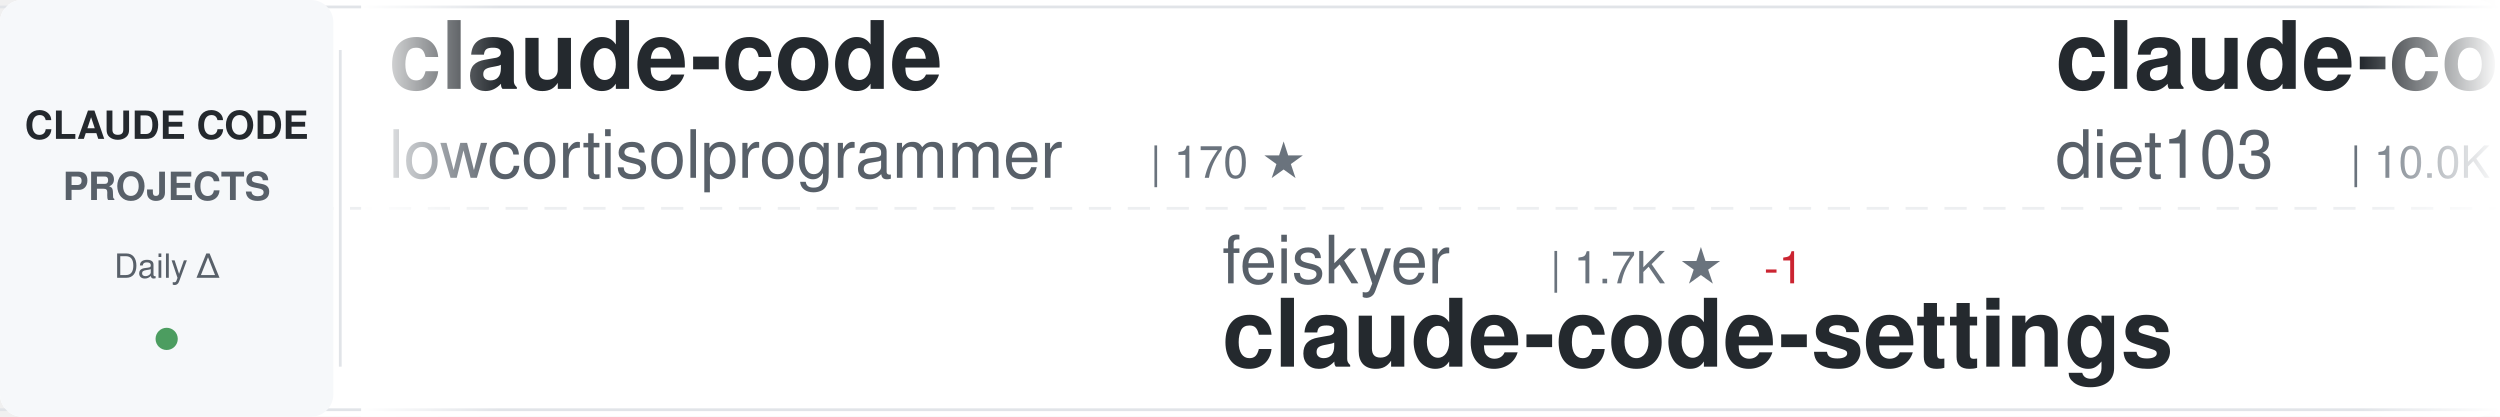
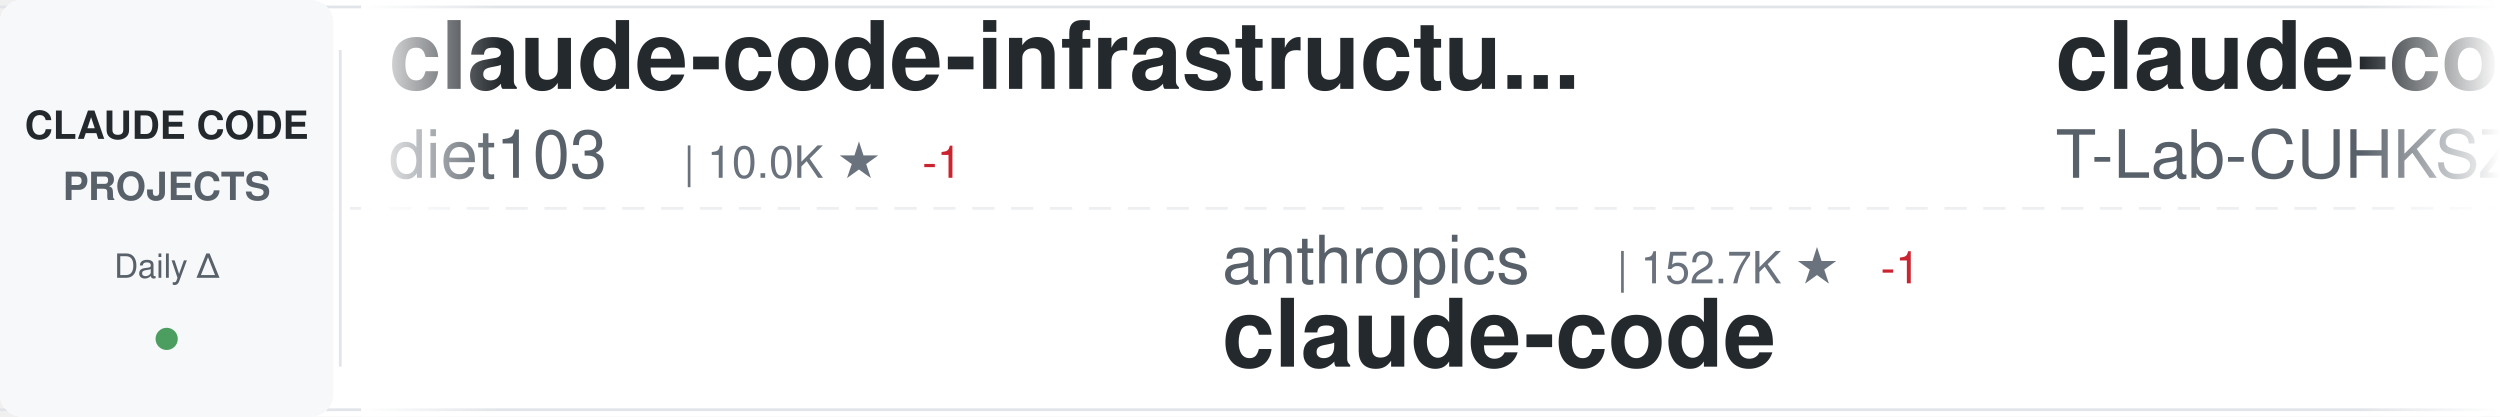
<svg xmlns="http://www.w3.org/2000/svg" width="900" height="150">
  <defs>
    <linearGradient id="awesomeLeftFade" x1="0%" y1="0%" x2="100%" y2="0%">
      <stop offset="0%" style="stop-color:#ffffff;stop-opacity:1" />
      <stop offset="100%" style="stop-color:#ffffff;stop-opacity:0" />
    </linearGradient>
    <linearGradient id="awesomeRightFade" x1="0%" y1="0%" x2="100%" y2="0%">
      <stop offset="0%" style="stop-color:#ffffff;stop-opacity:0" />
      <stop offset="100%" style="stop-color:#ffffff;stop-opacity:1" />
    </linearGradient>
  </defs>
  <rect width="900" height="150" fill="#ffffff" rx="8" />
  <rect x="0" y="2" width="900" height="1" fill="#e1e4e8" />
  <rect x="0" y="147" width="900" height="1" fill="#e1e4e8" />
  <line x1="0" y1="75" x2="900" y2="75" stroke="#e1e4e8" stroke-width="1" stroke-dasharray="8 6" opacity="0.6" />
  <rect x="0" y="0" width="120" height="150" fill="#f6f8fa" rx="8" />
  <text x="60" y="50" font-family="-apple-system, BlinkMacSystemFont, 'Segoe UI', Helvetica, Arial, sans-serif" font-size="14" font-weight="600" fill="#24292e" text-anchor="middle">CLAUDE CODE</text>
  <text x="60" y="72" font-family="-apple-system, BlinkMacSystemFont, 'Segoe UI', Helvetica, Arial, sans-serif" font-size="14" font-weight="600" fill="#586069" text-anchor="middle">PROJECTS</text>
  <text x="60" y="100" font-family="-apple-system, BlinkMacSystemFont, 'Segoe UI', Helvetica, Arial, sans-serif" font-size="12" font-weight="500" fill="#586069" text-anchor="middle">Daily Δ</text>
  <circle cx="60" cy="122" r="4" fill="#22863a" opacity="0.8" />
  <rect x="122" y="18" width="1" height="114" fill="#e1e4e8" />
  <clipPath id="awesomeTickerClip">
    <rect x="130" y="0" width="770" height="150" />
  </clipPath>
  <g clip-path="url(#awesomeTickerClip)">
    <g id="awesomeTickerItems">
      <animateTransform attributeName="transform" attributeType="XML" type="translate" from="0 0" to="-3000 0" dur="54s" repeatCount="indefinite" />
      <g transform="translate(0, 0)">
-         <text x="140" y="32" font-family="-apple-system, BlinkMacSystemFont, 'Segoe UI', Helvetica, Arial, sans-serif" font-size="34" font-weight="600" fill="#24292e">claude-code</text>
-         <text x="140" y="64" font-family="-apple-system, BlinkMacSystemFont, 'Segoe UI', Helvetica, Arial, sans-serif" font-size="24" font-weight="400" fill="#586069">lowcortisolprogrammer</text>
-         <text x="414" y="64" font-family="-apple-system, BlinkMacSystemFont, 'Segoe UI', Helvetica, Arial, sans-serif" font-size="16" font-weight="500" fill="#6a737d">| 170 ★</text>
-       </g>
-       <g transform="translate(300, 0)">
-         <text x="140" y="102" font-family="-apple-system, BlinkMacSystemFont, 'Segoe UI', Helvetica, Arial, sans-serif" font-size="24" font-weight="400" fill="#586069">feiskyer</text>
-         <text x="258" y="102" font-family="-apple-system, BlinkMacSystemFont, 'Segoe UI', Helvetica, Arial, sans-serif" font-size="16" font-weight="500" fill="#6a737d">| 1.7K ★</text>
-         <text x="335" y="102" font-family="-apple-system, BlinkMacSystemFont, 'Segoe UI', Helvetica, Arial, sans-serif" font-size="16" font-weight="500" fill="#cb2431"> -1</text>
-         <text x="140" y="132" font-family="-apple-system, BlinkMacSystemFont, 'Segoe UI', Helvetica, Arial, sans-serif" font-size="34" font-weight="600" fill="#24292e">claude-code-settings</text>
-       </g>
-       <g transform="translate(600, 0)">
        <text x="140" y="32" font-family="-apple-system, BlinkMacSystemFont, 'Segoe UI', Helvetica, Arial, sans-serif" font-size="34" font-weight="600" fill="#24292e">claude-code-infrastructu...</text>
        <text x="140" y="64" font-family="-apple-system, BlinkMacSystemFont, 'Segoe UI', Helvetica, Arial, sans-serif" font-size="24" font-weight="400" fill="#586069">diet103</text>
        <text x="246" y="64" font-family="-apple-system, BlinkMacSystemFont, 'Segoe UI', Helvetica, Arial, sans-serif" font-size="16" font-weight="500" fill="#6a737d">| 10.0K ★</text>
        <text x="332" y="64" font-family="-apple-system, BlinkMacSystemFont, 'Segoe UI', Helvetica, Arial, sans-serif" font-size="16" font-weight="500" fill="#cb2431"> -1</text>
      </g>
+       <g transform="translate(300, 0)">
+         <text x="140" y="102" font-family="-apple-system, BlinkMacSystemFont, 'Segoe UI', Helvetica, Arial, sans-serif" font-size="24" font-weight="400" fill="#586069">anthropics</text>
+         <text x="282" y="102" font-family="-apple-system, BlinkMacSystemFont, 'Segoe UI', Helvetica, Arial, sans-serif" font-size="16" font-weight="500" fill="#6a737d">| 152.7K ★</text>
+         <text x="377" y="102" font-family="-apple-system, BlinkMacSystemFont, 'Segoe UI', Helvetica, Arial, sans-serif" font-size="16" font-weight="500" fill="#cb2431"> -1</text>
+         <text x="140" y="132" font-family="-apple-system, BlinkMacSystemFont, 'Segoe UI', Helvetica, Arial, sans-serif" font-size="34" font-weight="600" fill="#24292e">claude-code</text>
+       </g>
+       <g transform="translate(600, 0)">
+         <text x="140" y="32" font-family="-apple-system, BlinkMacSystemFont, 'Segoe UI', Helvetica, Arial, sans-serif" font-size="34" font-weight="600" fill="#24292e">claude-code</text>
+         <text x="140" y="64" font-family="-apple-system, BlinkMacSystemFont, 'Segoe UI', Helvetica, Arial, sans-serif" font-size="24" font-weight="400" fill="#586069">T-Lab-CUHKSZ</text>
+         <text x="306" y="64" font-family="-apple-system, BlinkMacSystemFont, 'Segoe UI', Helvetica, Arial, sans-serif" font-size="16" font-weight="500" fill="#6a737d">| 328 ★</text>
+       </g>
      <g transform="translate(900, 0)">
-         <text x="140" y="102" font-family="-apple-system, BlinkMacSystemFont, 'Segoe UI', Helvetica, Arial, sans-serif" font-size="24" font-weight="400" fill="#586069">ponponon</text>
-         <text x="258" y="102" font-family="-apple-system, BlinkMacSystemFont, 'Segoe UI', Helvetica, Arial, sans-serif" font-size="16" font-weight="500" fill="#6a737d">| 2.3K ★</text>
-         <text x="140" y="132" font-family="-apple-system, BlinkMacSystemFont, 'Segoe UI', Helvetica, Arial, sans-serif" font-size="34" font-weight="600" fill="#24292e">claude_code_src</text>
+         <text x="140" y="102" font-family="-apple-system, BlinkMacSystemFont, 'Segoe UI', Helvetica, Arial, sans-serif" font-size="24" font-weight="400" fill="#586069">shareAI-lab</text>
+         <text x="294" y="102" font-family="-apple-system, BlinkMacSystemFont, 'Segoe UI', Helvetica, Arial, sans-serif" font-size="16" font-weight="500" fill="#6a737d">| 78.9K ★</text>
+         <text x="380" y="102" font-family="-apple-system, BlinkMacSystemFont, 'Segoe UI', Helvetica, Arial, sans-serif" font-size="16" font-weight="500" fill="#22863a"> +23</text>
+         <text x="140" y="132" font-family="-apple-system, BlinkMacSystemFont, 'Segoe UI', Helvetica, Arial, sans-serif" font-size="34" font-weight="600" fill="#24292e">learn-claude-code</text>
      </g>
      <g transform="translate(1200, 0)">
-         <text x="140" y="32" font-family="-apple-system, BlinkMacSystemFont, 'Segoe UI', Helvetica, Arial, sans-serif" font-size="34" font-weight="600" fill="#24292e">claude-code-source-code</text>
-         <text x="140" y="64" font-family="-apple-system, BlinkMacSystemFont, 'Segoe UI', Helvetica, Arial, sans-serif" font-size="24" font-weight="400" fill="#586069">777genius</text>
-         <text x="270" y="64" font-family="-apple-system, BlinkMacSystemFont, 'Segoe UI', Helvetica, Arial, sans-serif" font-size="16" font-weight="500" fill="#6a737d">| 936 ★</text>
+         <text x="140" y="32" font-family="-apple-system, BlinkMacSystemFont, 'Segoe UI', Helvetica, Arial, sans-serif" font-size="34" font-weight="600" fill="#24292e">claude-code-spec-workflo...</text>
+         <text x="140" y="64" font-family="-apple-system, BlinkMacSystemFont, 'Segoe UI', Helvetica, Arial, sans-serif" font-size="24" font-weight="400" fill="#586069">Pimzino</text>
+         <text x="246" y="64" font-family="-apple-system, BlinkMacSystemFont, 'Segoe UI', Helvetica, Arial, sans-serif" font-size="16" font-weight="500" fill="#6a737d">| 3.9K ★</text>
      </g>
      <g transform="translate(1500, 0)">
-         <text x="140" y="102" font-family="-apple-system, BlinkMacSystemFont, 'Segoe UI', Helvetica, Arial, sans-serif" font-size="24" font-weight="400" fill="#586069">repowise-dev</text>
-         <text x="306" y="102" font-family="-apple-system, BlinkMacSystemFont, 'Segoe UI', Helvetica, Arial, sans-serif" font-size="16" font-weight="500" fill="#6a737d">| 1.2K ★</text>
-         <text x="140" y="132" font-family="-apple-system, BlinkMacSystemFont, 'Segoe UI', Helvetica, Arial, sans-serif" font-size="34" font-weight="600" fill="#24292e">claude-code-prompts</text>
+         <text x="140" y="102" font-family="-apple-system, BlinkMacSystemFont, 'Segoe UI', Helvetica, Arial, sans-serif" font-size="24" font-weight="400" fill="#586069">lowcortisolprogrammer</text>
+         <text x="414" y="102" font-family="-apple-system, BlinkMacSystemFont, 'Segoe UI', Helvetica, Arial, sans-serif" font-size="16" font-weight="500" fill="#6a737d">| 170 ★</text>
+         <text x="140" y="132" font-family="-apple-system, BlinkMacSystemFont, 'Segoe UI', Helvetica, Arial, sans-serif" font-size="34" font-weight="600" fill="#24292e">claude-code</text>
      </g>
      <g transform="translate(1800, 0)">
-         <text x="140" y="32" font-family="-apple-system, BlinkMacSystemFont, 'Segoe UI', Helvetica, Arial, sans-serif" font-size="34" font-weight="600" fill="#24292e">claude-code-proxy</text>
-         <text x="140" y="64" font-family="-apple-system, BlinkMacSystemFont, 'Segoe UI', Helvetica, Arial, sans-serif" font-size="24" font-weight="400" fill="#586069">fuergaosi233</text>
-         <text x="306" y="64" font-family="-apple-system, BlinkMacSystemFont, 'Segoe UI', Helvetica, Arial, sans-serif" font-size="16" font-weight="500" fill="#6a737d">| 2.8K ★</text>
+         <text x="140" y="32" font-family="-apple-system, BlinkMacSystemFont, 'Segoe UI', Helvetica, Arial, sans-serif" font-size="34" font-weight="600" fill="#24292e">claude-code</text>
+         <text x="140" y="64" font-family="-apple-system, BlinkMacSystemFont, 'Segoe UI', Helvetica, Arial, sans-serif" font-size="24" font-weight="400" fill="#586069">tanbiralam</text>
+         <text x="282" y="64" font-family="-apple-system, BlinkMacSystemFont, 'Segoe UI', Helvetica, Arial, sans-serif" font-size="16" font-weight="500" fill="#6a737d">| 2.3K ★</text>
      </g>
      <g transform="translate(2100, 0)">
-         <text x="140" y="102" font-family="-apple-system, BlinkMacSystemFont, 'Segoe UI', Helvetica, Arial, sans-serif" font-size="24" font-weight="400" fill="#586069">kodu-ai</text>
-         <text x="246" y="102" font-family="-apple-system, BlinkMacSystemFont, 'Segoe UI', Helvetica, Arial, sans-serif" font-size="16" font-weight="500" fill="#6a737d">| 5.2K ★</text>
-         <text x="140" y="132" font-family="-apple-system, BlinkMacSystemFont, 'Segoe UI', Helvetica, Arial, sans-serif" font-size="34" font-weight="600" fill="#24292e">claude-coder</text>
+         <text x="140" y="102" font-family="-apple-system, BlinkMacSystemFont, 'Segoe UI', Helvetica, Arial, sans-serif" font-size="24" font-weight="400" fill="#586069">musistudio</text>
+         <text x="282" y="102" font-family="-apple-system, BlinkMacSystemFont, 'Segoe UI', Helvetica, Arial, sans-serif" font-size="16" font-weight="500" fill="#6a737d">| 37.8K ★</text>
+         <text x="368" y="102" font-family="-apple-system, BlinkMacSystemFont, 'Segoe UI', Helvetica, Arial, sans-serif" font-size="16" font-weight="500" fill="#22863a"> +8</text>
+         <text x="140" y="132" font-family="-apple-system, BlinkMacSystemFont, 'Segoe UI', Helvetica, Arial, sans-serif" font-size="34" font-weight="600" fill="#24292e">claude-code-router</text>
      </g>
      <g transform="translate(2400, 0)">
-         <text x="140" y="32" font-family="-apple-system, BlinkMacSystemFont, 'Segoe UI', Helvetica, Arial, sans-serif" font-size="34" font-weight="600" fill="#24292e">Auto-claude-code-researc...</text>
-         <text x="140" y="64" font-family="-apple-system, BlinkMacSystemFont, 'Segoe UI', Helvetica, Arial, sans-serif" font-size="24" font-weight="400" fill="#586069">wanshuiyin</text>
-         <text x="282" y="64" font-family="-apple-system, BlinkMacSystemFont, 'Segoe UI', Helvetica, Arial, sans-serif" font-size="16" font-weight="500" fill="#6a737d">| 17.8K ★</text>
-         <text x="368" y="64" font-family="-apple-system, BlinkMacSystemFont, 'Segoe UI', Helvetica, Arial, sans-serif" font-size="16" font-weight="500" fill="#22863a"> +10</text>
+         <text x="140" y="32" font-family="-apple-system, BlinkMacSystemFont, 'Segoe UI', Helvetica, Arial, sans-serif" font-size="34" font-weight="600" fill="#24292e">awesome-claude-code</text>
+         <text x="140" y="64" font-family="-apple-system, BlinkMacSystemFont, 'Segoe UI', Helvetica, Arial, sans-serif" font-size="24" font-weight="400" fill="#586069">jqueryscript</text>
+         <text x="306" y="64" font-family="-apple-system, BlinkMacSystemFont, 'Segoe UI', Helvetica, Arial, sans-serif" font-size="16" font-weight="500" fill="#6a737d">| 533 ★</text>
      </g>
      <g transform="translate(2700, 0)">
-         <text x="140" y="102" font-family="-apple-system, BlinkMacSystemFont, 'Segoe UI', Helvetica, Arial, sans-serif" font-size="24" font-weight="400" fill="#586069">JrCx7scC</text>
-         <text x="258" y="102" font-family="-apple-system, BlinkMacSystemFont, 'Segoe UI', Helvetica, Arial, sans-serif" font-size="16" font-weight="500" fill="#6a737d">| 376 ★</text>
+         <text x="140" y="102" font-family="-apple-system, BlinkMacSystemFont, 'Segoe UI', Helvetica, Arial, sans-serif" font-size="24" font-weight="400" fill="#586069">AprilNEA</text>
+         <text x="258" y="102" font-family="-apple-system, BlinkMacSystemFont, 'Segoe UI', Helvetica, Arial, sans-serif" font-size="16" font-weight="500" fill="#6a737d">| 394 ★</text>
        <text x="140" y="132" font-family="-apple-system, BlinkMacSystemFont, 'Segoe UI', Helvetica, Arial, sans-serif" font-size="34" font-weight="600" fill="#24292e">claude-code-source</text>
      </g>
      <g transform="translate(3000, 0)">
-         <text x="140" y="32" font-family="-apple-system, BlinkMacSystemFont, 'Segoe UI', Helvetica, Arial, sans-serif" font-size="34" font-weight="600" fill="#24292e">claude-code</text>
-         <text x="140" y="64" font-family="-apple-system, BlinkMacSystemFont, 'Segoe UI', Helvetica, Arial, sans-serif" font-size="24" font-weight="400" fill="#586069">lowcortisolprogrammer</text>
-         <text x="414" y="64" font-family="-apple-system, BlinkMacSystemFont, 'Segoe UI', Helvetica, Arial, sans-serif" font-size="16" font-weight="500" fill="#6a737d">| 170 ★</text>
-       </g>
-       <g transform="translate(3300, 0)">
-         <text x="140" y="102" font-family="-apple-system, BlinkMacSystemFont, 'Segoe UI', Helvetica, Arial, sans-serif" font-size="24" font-weight="400" fill="#586069">feiskyer</text>
-         <text x="258" y="102" font-family="-apple-system, BlinkMacSystemFont, 'Segoe UI', Helvetica, Arial, sans-serif" font-size="16" font-weight="500" fill="#6a737d">| 1.7K ★</text>
-         <text x="335" y="102" font-family="-apple-system, BlinkMacSystemFont, 'Segoe UI', Helvetica, Arial, sans-serif" font-size="16" font-weight="500" fill="#cb2431"> -1</text>
-         <text x="140" y="132" font-family="-apple-system, BlinkMacSystemFont, 'Segoe UI', Helvetica, Arial, sans-serif" font-size="34" font-weight="600" fill="#24292e">claude-code-settings</text>
-       </g>
-       <g transform="translate(3600, 0)">
        <text x="140" y="32" font-family="-apple-system, BlinkMacSystemFont, 'Segoe UI', Helvetica, Arial, sans-serif" font-size="34" font-weight="600" fill="#24292e">claude-code-infrastructu...</text>
        <text x="140" y="64" font-family="-apple-system, BlinkMacSystemFont, 'Segoe UI', Helvetica, Arial, sans-serif" font-size="24" font-weight="400" fill="#586069">diet103</text>
        <text x="246" y="64" font-family="-apple-system, BlinkMacSystemFont, 'Segoe UI', Helvetica, Arial, sans-serif" font-size="16" font-weight="500" fill="#6a737d">| 10.0K ★</text>
        <text x="332" y="64" font-family="-apple-system, BlinkMacSystemFont, 'Segoe UI', Helvetica, Arial, sans-serif" font-size="16" font-weight="500" fill="#cb2431"> -1</text>
      </g>
+       <g transform="translate(3300, 0)">
+         <text x="140" y="102" font-family="-apple-system, BlinkMacSystemFont, 'Segoe UI', Helvetica, Arial, sans-serif" font-size="24" font-weight="400" fill="#586069">anthropics</text>
+         <text x="282" y="102" font-family="-apple-system, BlinkMacSystemFont, 'Segoe UI', Helvetica, Arial, sans-serif" font-size="16" font-weight="500" fill="#6a737d">| 152.7K ★</text>
+         <text x="377" y="102" font-family="-apple-system, BlinkMacSystemFont, 'Segoe UI', Helvetica, Arial, sans-serif" font-size="16" font-weight="500" fill="#cb2431"> -1</text>
+         <text x="140" y="132" font-family="-apple-system, BlinkMacSystemFont, 'Segoe UI', Helvetica, Arial, sans-serif" font-size="34" font-weight="600" fill="#24292e">claude-code</text>
+       </g>
+       <g transform="translate(3600, 0)">
+         <text x="140" y="32" font-family="-apple-system, BlinkMacSystemFont, 'Segoe UI', Helvetica, Arial, sans-serif" font-size="34" font-weight="600" fill="#24292e">claude-code</text>
+         <text x="140" y="64" font-family="-apple-system, BlinkMacSystemFont, 'Segoe UI', Helvetica, Arial, sans-serif" font-size="24" font-weight="400" fill="#586069">T-Lab-CUHKSZ</text>
+         <text x="306" y="64" font-family="-apple-system, BlinkMacSystemFont, 'Segoe UI', Helvetica, Arial, sans-serif" font-size="16" font-weight="500" fill="#6a737d">| 328 ★</text>
+       </g>
      <g transform="translate(3900, 0)">
-         <text x="140" y="102" font-family="-apple-system, BlinkMacSystemFont, 'Segoe UI', Helvetica, Arial, sans-serif" font-size="24" font-weight="400" fill="#586069">ponponon</text>
-         <text x="258" y="102" font-family="-apple-system, BlinkMacSystemFont, 'Segoe UI', Helvetica, Arial, sans-serif" font-size="16" font-weight="500" fill="#6a737d">| 2.3K ★</text>
-         <text x="140" y="132" font-family="-apple-system, BlinkMacSystemFont, 'Segoe UI', Helvetica, Arial, sans-serif" font-size="34" font-weight="600" fill="#24292e">claude_code_src</text>
+         <text x="140" y="102" font-family="-apple-system, BlinkMacSystemFont, 'Segoe UI', Helvetica, Arial, sans-serif" font-size="24" font-weight="400" fill="#586069">shareAI-lab</text>
+         <text x="294" y="102" font-family="-apple-system, BlinkMacSystemFont, 'Segoe UI', Helvetica, Arial, sans-serif" font-size="16" font-weight="500" fill="#6a737d">| 78.9K ★</text>
+         <text x="380" y="102" font-family="-apple-system, BlinkMacSystemFont, 'Segoe UI', Helvetica, Arial, sans-serif" font-size="16" font-weight="500" fill="#22863a"> +23</text>
+         <text x="140" y="132" font-family="-apple-system, BlinkMacSystemFont, 'Segoe UI', Helvetica, Arial, sans-serif" font-size="34" font-weight="600" fill="#24292e">learn-claude-code</text>
      </g>
    </g>
  </g>
  <rect x="130" y="0" width="50" height="150" fill="url(#awesomeLeftFade)" />
  <rect x="850" y="0" width="50" height="150" fill="url(#awesomeRightFade)" />
</svg>
